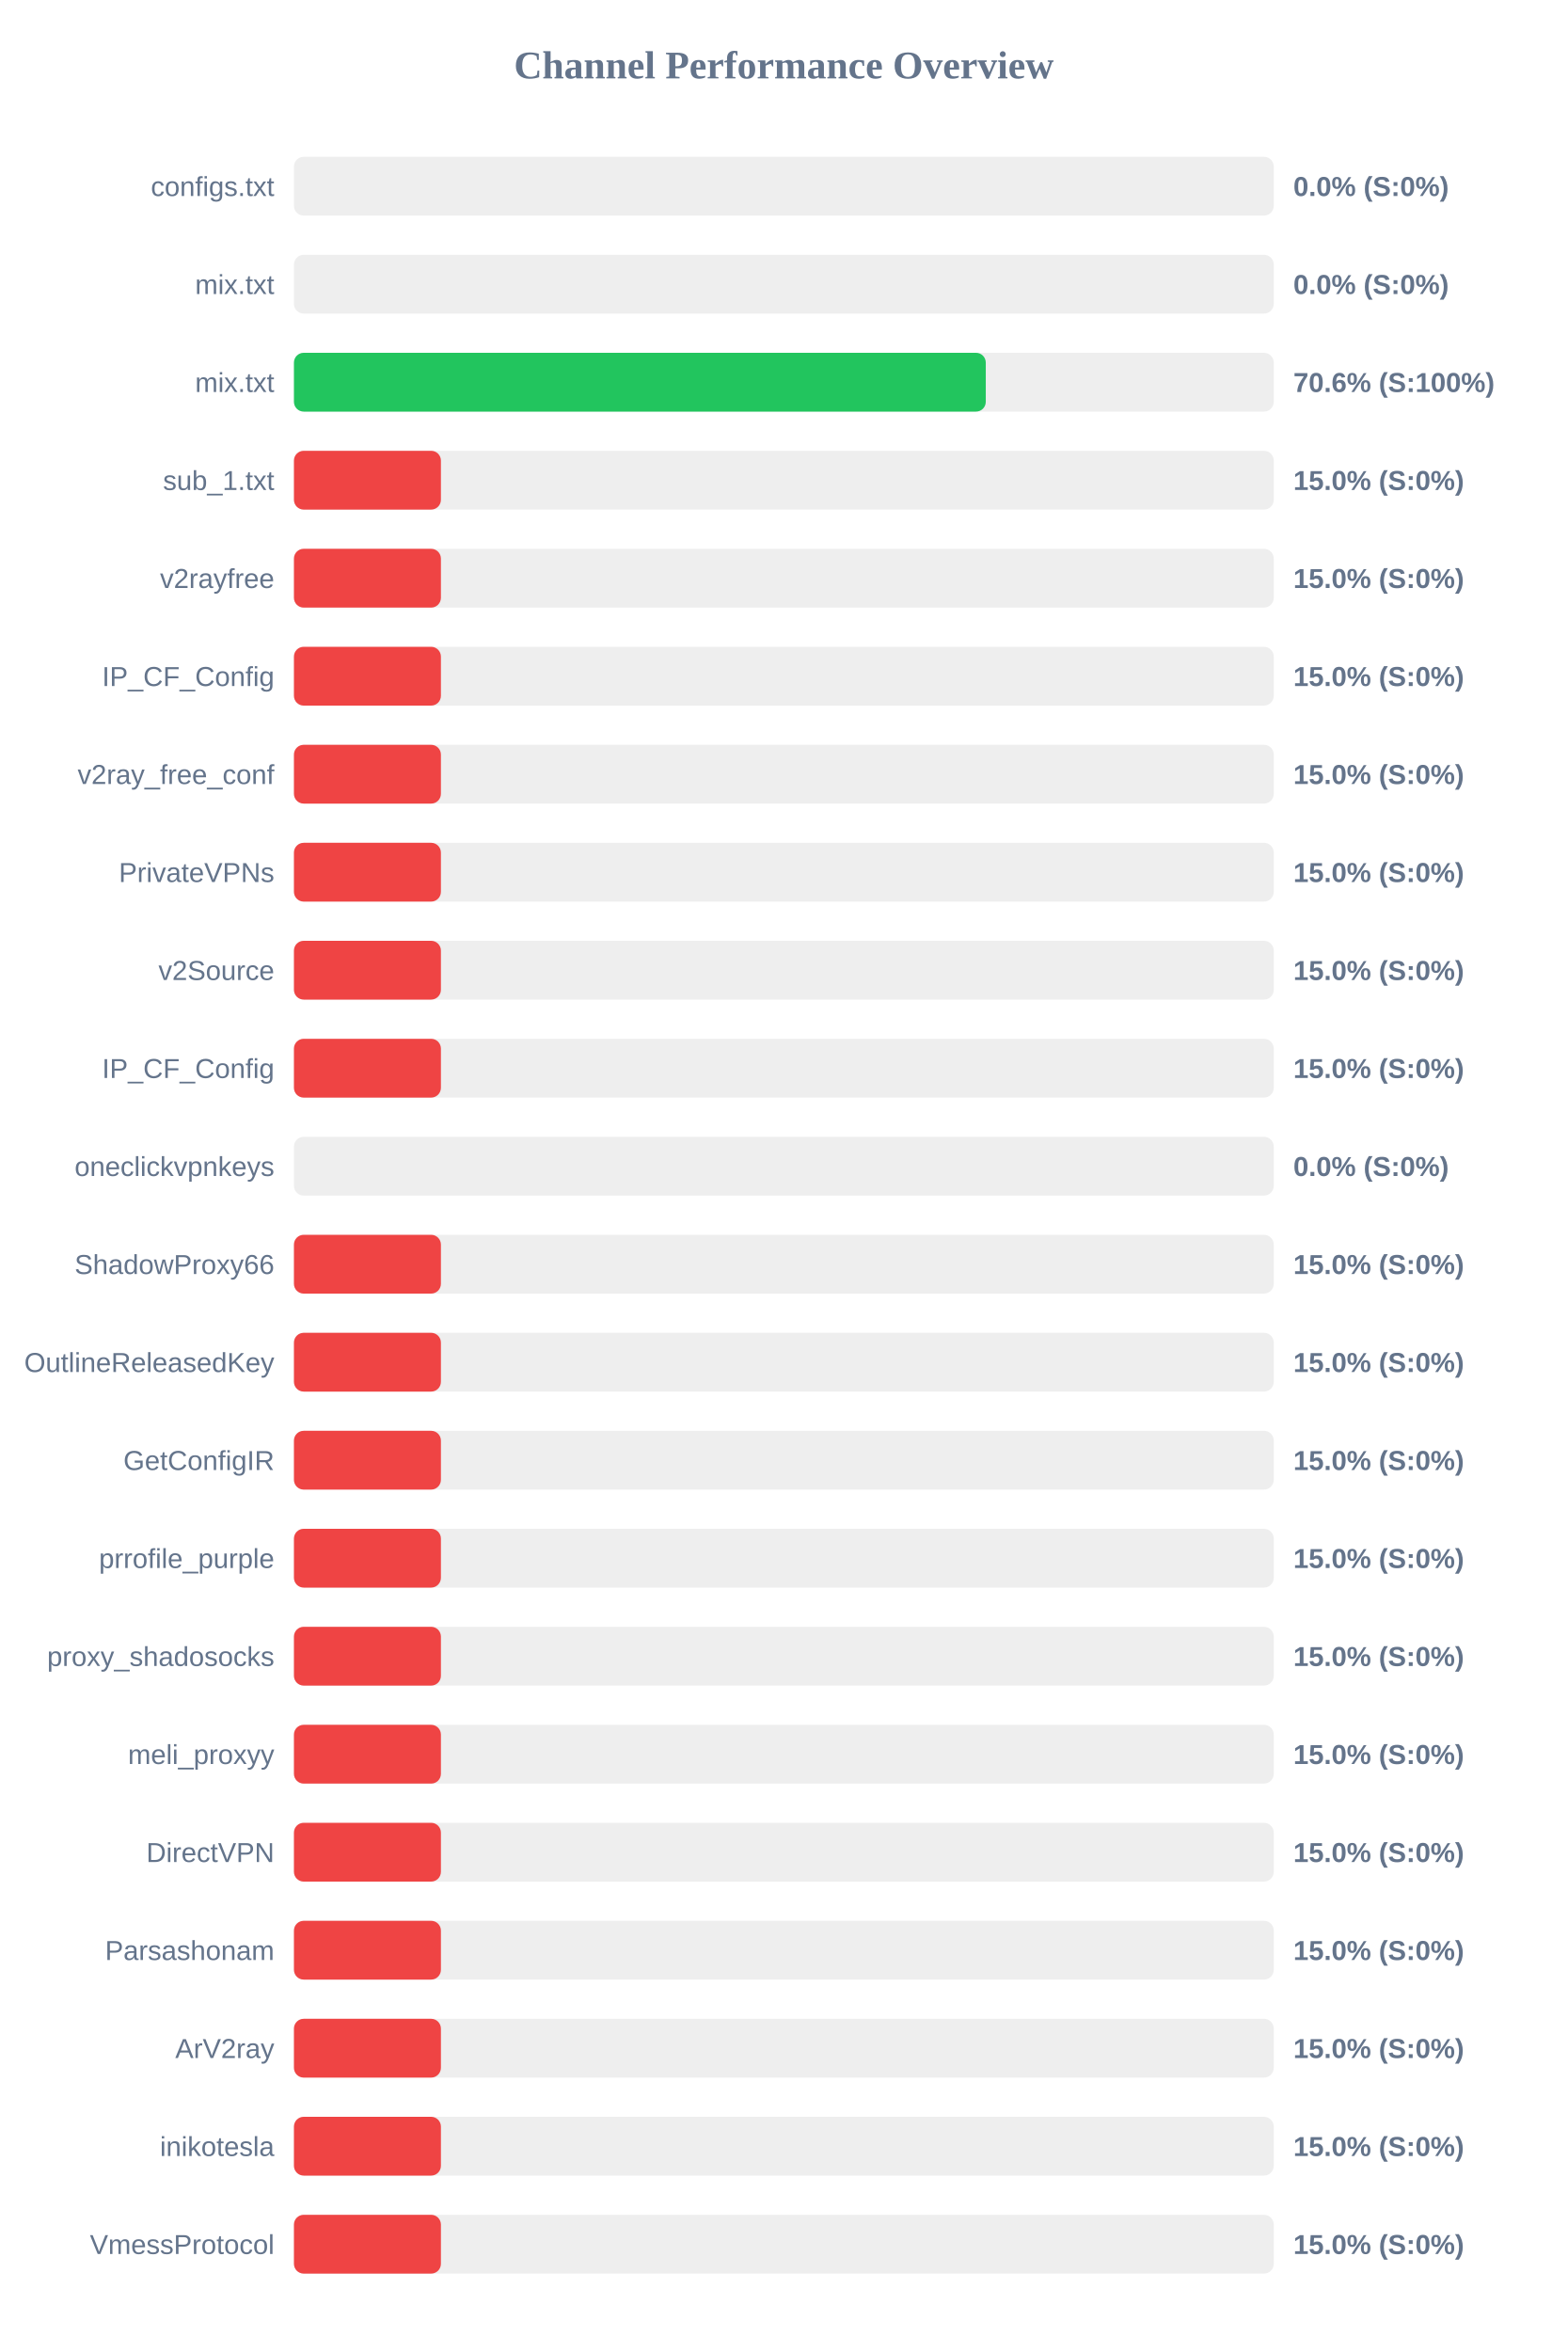
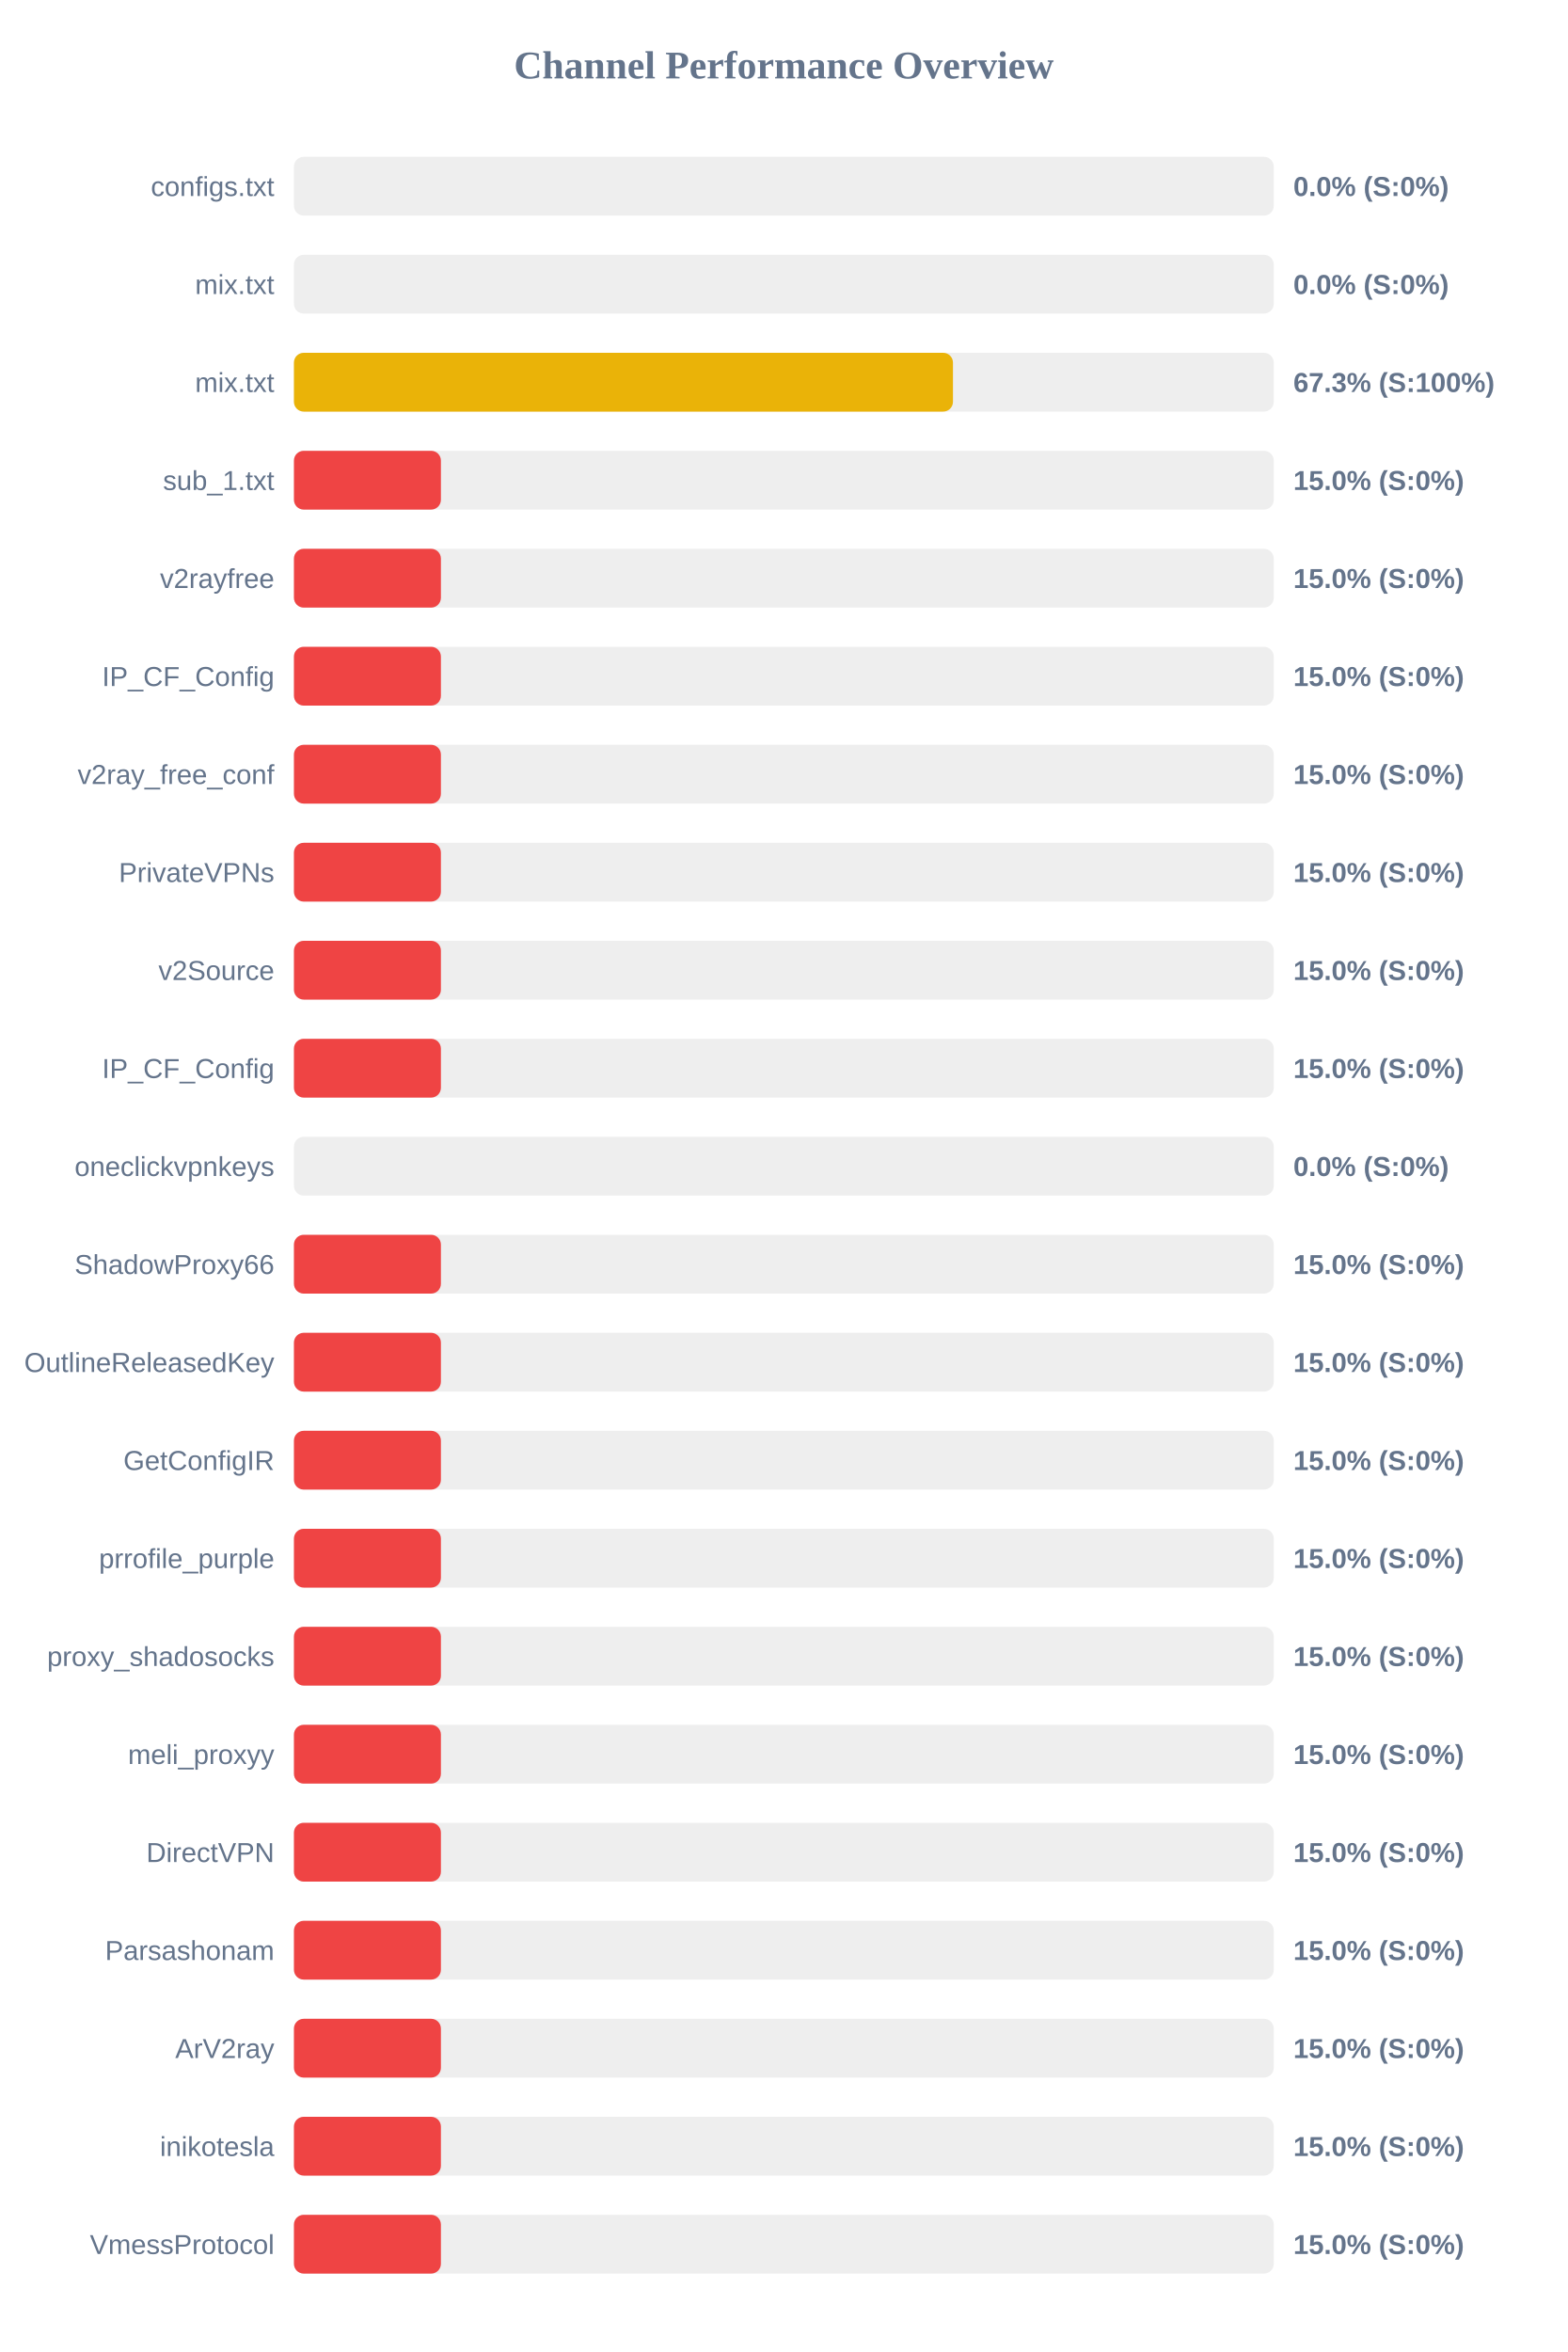
<svg xmlns="http://www.w3.org/2000/svg" width="800" height="1200" version="1.1">
  <style>
        .row { font: 14px Arial; fill: #64748b; }
        .score { font: bold 14px Arial; fill: #64748b; }
    </style>
  <text x="400" y="40" text-anchor="middle" font-size="20px" font-weight="bold" fill="#64748b">Channel Performance Overview</text>
  <rect x="150" y="80" width="500" height="30" fill="#eee" rx="5" />
  <rect x="150" y="80" width="0.0" height="30" fill="#ef4444" rx="5" />
  <text x="140" y="100" text-anchor="end" class="row">configs.txt</text>
  <text x="660" y="100" text-anchor="start" class="score">0.0% (S:0%)</text>
  <rect x="150" y="130" width="500" height="30" fill="#eee" rx="5" />
  <rect x="150" y="130" width="0.0" height="30" fill="#ef4444" rx="5" />
  <text x="140" y="150" text-anchor="end" class="row">mix.txt</text>
  <text x="660" y="150" text-anchor="start" class="score">0.0% (S:0%)</text>
  <rect x="150" y="180" width="500" height="30" fill="#eee" rx="5" />
-   <rect x="150" y="180" width="353.05" height="30" fill="#22c55e" rx="5" />
+   <rect x="150" y="180" width="336.3" height="30" fill="#eab308" rx="5" />
  <text x="140" y="200" text-anchor="end" class="row">mix.txt</text>
-   <text x="660" y="200" text-anchor="start" class="score">70.6% (S:100%)</text>
+   <text x="660" y="200" text-anchor="start" class="score">67.3% (S:100%)</text>
  <rect x="150" y="230" width="500" height="30" fill="#eee" rx="5" />
  <rect x="150" y="230" width="75.0" height="30" fill="#ef4444" rx="5" />
  <text x="140" y="250" text-anchor="end" class="row">sub_1.txt</text>
  <text x="660" y="250" text-anchor="start" class="score">15.0% (S:0%)</text>
  <rect x="150" y="280" width="500" height="30" fill="#eee" rx="5" />
  <rect x="150" y="280" width="75.0" height="30" fill="#ef4444" rx="5" />
  <text x="140" y="300" text-anchor="end" class="row">v2rayfree</text>
  <text x="660" y="300" text-anchor="start" class="score">15.0% (S:0%)</text>
  <rect x="150" y="330" width="500" height="30" fill="#eee" rx="5" />
  <rect x="150" y="330" width="75.0" height="30" fill="#ef4444" rx="5" />
  <text x="140" y="350" text-anchor="end" class="row">IP_CF_Config</text>
  <text x="660" y="350" text-anchor="start" class="score">15.0% (S:0%)</text>
  <rect x="150" y="380" width="500" height="30" fill="#eee" rx="5" />
  <rect x="150" y="380" width="75.0" height="30" fill="#ef4444" rx="5" />
  <text x="140" y="400" text-anchor="end" class="row">v2ray_free_conf</text>
  <text x="660" y="400" text-anchor="start" class="score">15.0% (S:0%)</text>
  <rect x="150" y="430" width="500" height="30" fill="#eee" rx="5" />
  <rect x="150" y="430" width="75.0" height="30" fill="#ef4444" rx="5" />
  <text x="140" y="450" text-anchor="end" class="row">PrivateVPNs</text>
  <text x="660" y="450" text-anchor="start" class="score">15.0% (S:0%)</text>
  <rect x="150" y="480" width="500" height="30" fill="#eee" rx="5" />
  <rect x="150" y="480" width="75.0" height="30" fill="#ef4444" rx="5" />
  <text x="140" y="500" text-anchor="end" class="row">v2Source</text>
  <text x="660" y="500" text-anchor="start" class="score">15.0% (S:0%)</text>
  <rect x="150" y="530" width="500" height="30" fill="#eee" rx="5" />
  <rect x="150" y="530" width="75.0" height="30" fill="#ef4444" rx="5" />
  <text x="140" y="550" text-anchor="end" class="row">IP_CF_Config</text>
  <text x="660" y="550" text-anchor="start" class="score">15.0% (S:0%)</text>
  <rect x="150" y="580" width="500" height="30" fill="#eee" rx="5" />
  <rect x="150" y="580" width="0.0" height="30" fill="#ef4444" rx="5" />
  <text x="140" y="600" text-anchor="end" class="row">oneclickvpnkeys</text>
  <text x="660" y="600" text-anchor="start" class="score">0.0% (S:0%)</text>
  <rect x="150" y="630" width="500" height="30" fill="#eee" rx="5" />
  <rect x="150" y="630" width="75.0" height="30" fill="#ef4444" rx="5" />
  <text x="140" y="650" text-anchor="end" class="row">ShadowProxy66</text>
  <text x="660" y="650" text-anchor="start" class="score">15.0% (S:0%)</text>
  <rect x="150" y="680" width="500" height="30" fill="#eee" rx="5" />
  <rect x="150" y="680" width="75.0" height="30" fill="#ef4444" rx="5" />
  <text x="140" y="700" text-anchor="end" class="row">OutlineReleasedKey</text>
  <text x="660" y="700" text-anchor="start" class="score">15.0% (S:0%)</text>
  <rect x="150" y="730" width="500" height="30" fill="#eee" rx="5" />
  <rect x="150" y="730" width="75.0" height="30" fill="#ef4444" rx="5" />
  <text x="140" y="750" text-anchor="end" class="row">GetConfigIR</text>
  <text x="660" y="750" text-anchor="start" class="score">15.0% (S:0%)</text>
  <rect x="150" y="780" width="500" height="30" fill="#eee" rx="5" />
  <rect x="150" y="780" width="75.0" height="30" fill="#ef4444" rx="5" />
  <text x="140" y="800" text-anchor="end" class="row">prrofile_purple</text>
  <text x="660" y="800" text-anchor="start" class="score">15.0% (S:0%)</text>
  <rect x="150" y="830" width="500" height="30" fill="#eee" rx="5" />
  <rect x="150" y="830" width="75.0" height="30" fill="#ef4444" rx="5" />
  <text x="140" y="850" text-anchor="end" class="row">proxy_shadosocks</text>
  <text x="660" y="850" text-anchor="start" class="score">15.0% (S:0%)</text>
  <rect x="150" y="880" width="500" height="30" fill="#eee" rx="5" />
  <rect x="150" y="880" width="75.0" height="30" fill="#ef4444" rx="5" />
  <text x="140" y="900" text-anchor="end" class="row">meli_proxyy</text>
  <text x="660" y="900" text-anchor="start" class="score">15.0% (S:0%)</text>
  <rect x="150" y="930" width="500" height="30" fill="#eee" rx="5" />
  <rect x="150" y="930" width="75.0" height="30" fill="#ef4444" rx="5" />
  <text x="140" y="950" text-anchor="end" class="row">DirectVPN</text>
  <text x="660" y="950" text-anchor="start" class="score">15.0% (S:0%)</text>
  <rect x="150" y="980" width="500" height="30" fill="#eee" rx="5" />
  <rect x="150" y="980" width="75.0" height="30" fill="#ef4444" rx="5" />
  <text x="140" y="1000" text-anchor="end" class="row">Parsashonam</text>
  <text x="660" y="1000" text-anchor="start" class="score">15.0% (S:0%)</text>
  <rect x="150" y="1030" width="500" height="30" fill="#eee" rx="5" />
  <rect x="150" y="1030" width="75.0" height="30" fill="#ef4444" rx="5" />
  <text x="140" y="1050" text-anchor="end" class="row">ArV2ray</text>
  <text x="660" y="1050" text-anchor="start" class="score">15.0% (S:0%)</text>
  <rect x="150" y="1080" width="500" height="30" fill="#eee" rx="5" />
  <rect x="150" y="1080" width="75.0" height="30" fill="#ef4444" rx="5" />
  <text x="140" y="1100" text-anchor="end" class="row">inikotesla</text>
  <text x="660" y="1100" text-anchor="start" class="score">15.0% (S:0%)</text>
  <rect x="150" y="1130" width="500" height="30" fill="#eee" rx="5" />
  <rect x="150" y="1130" width="75.0" height="30" fill="#ef4444" rx="5" />
  <text x="140" y="1150" text-anchor="end" class="row">VmessProtocol</text>
  <text x="660" y="1150" text-anchor="start" class="score">15.0% (S:0%)</text>
</svg>
